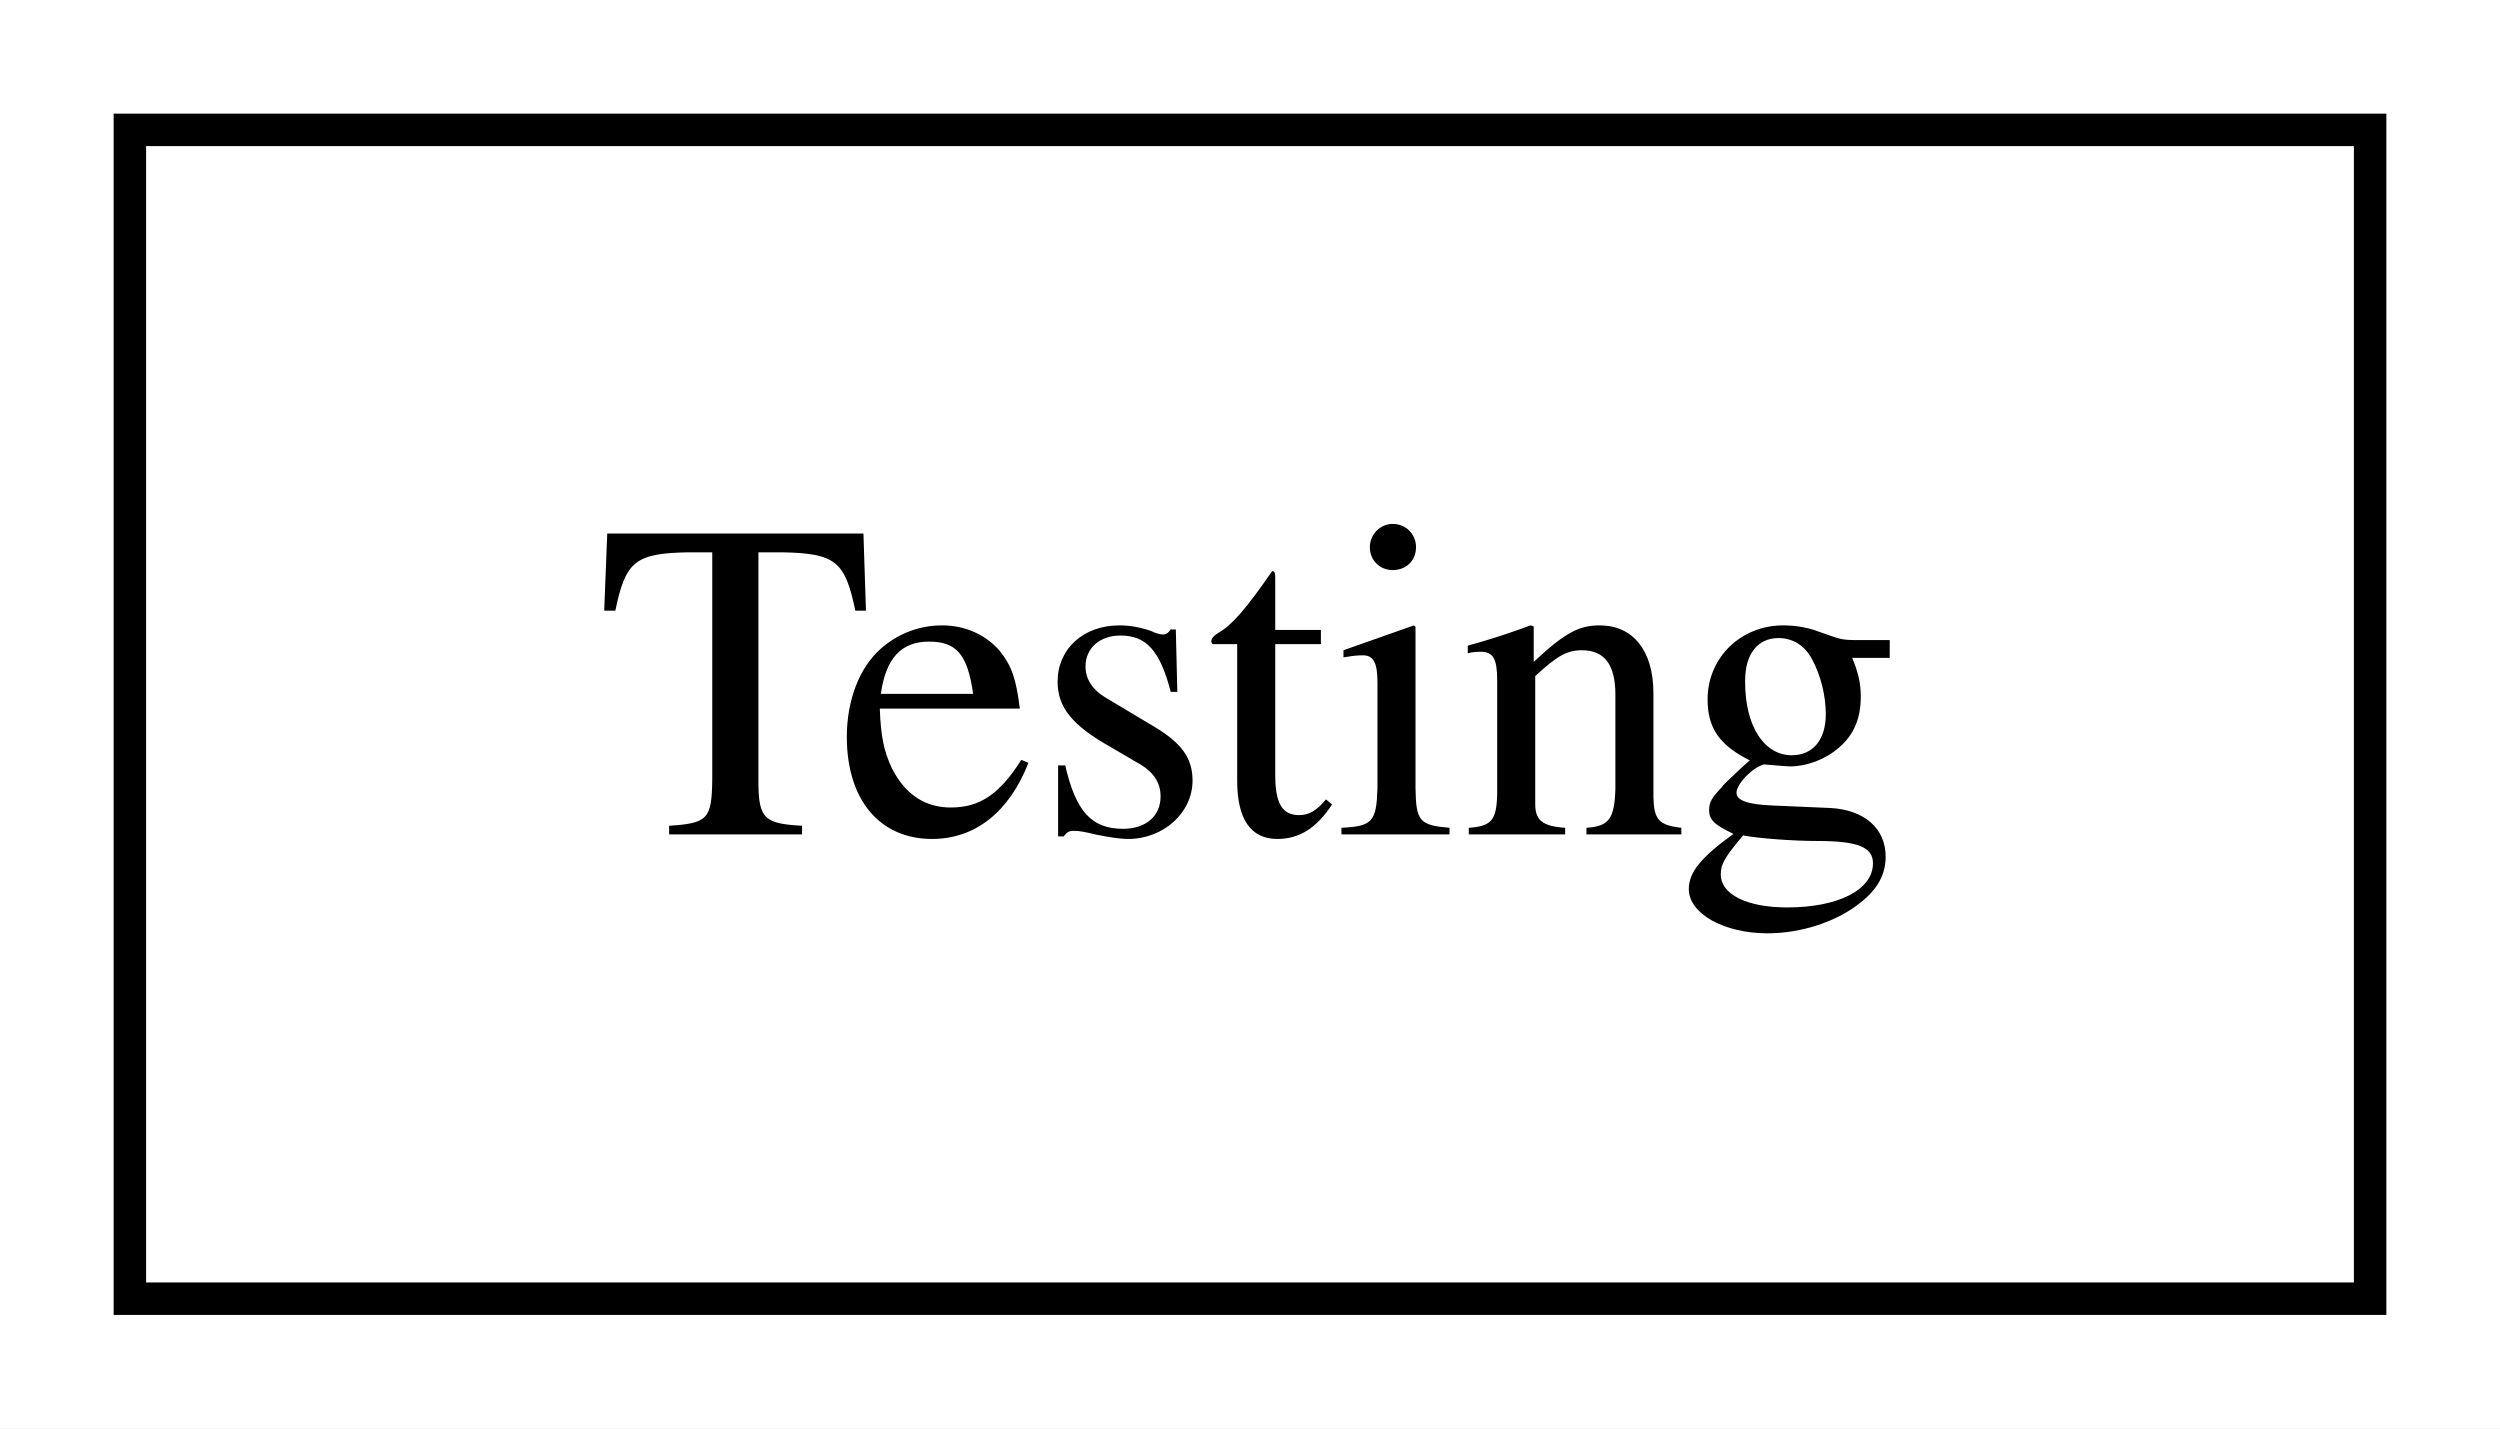
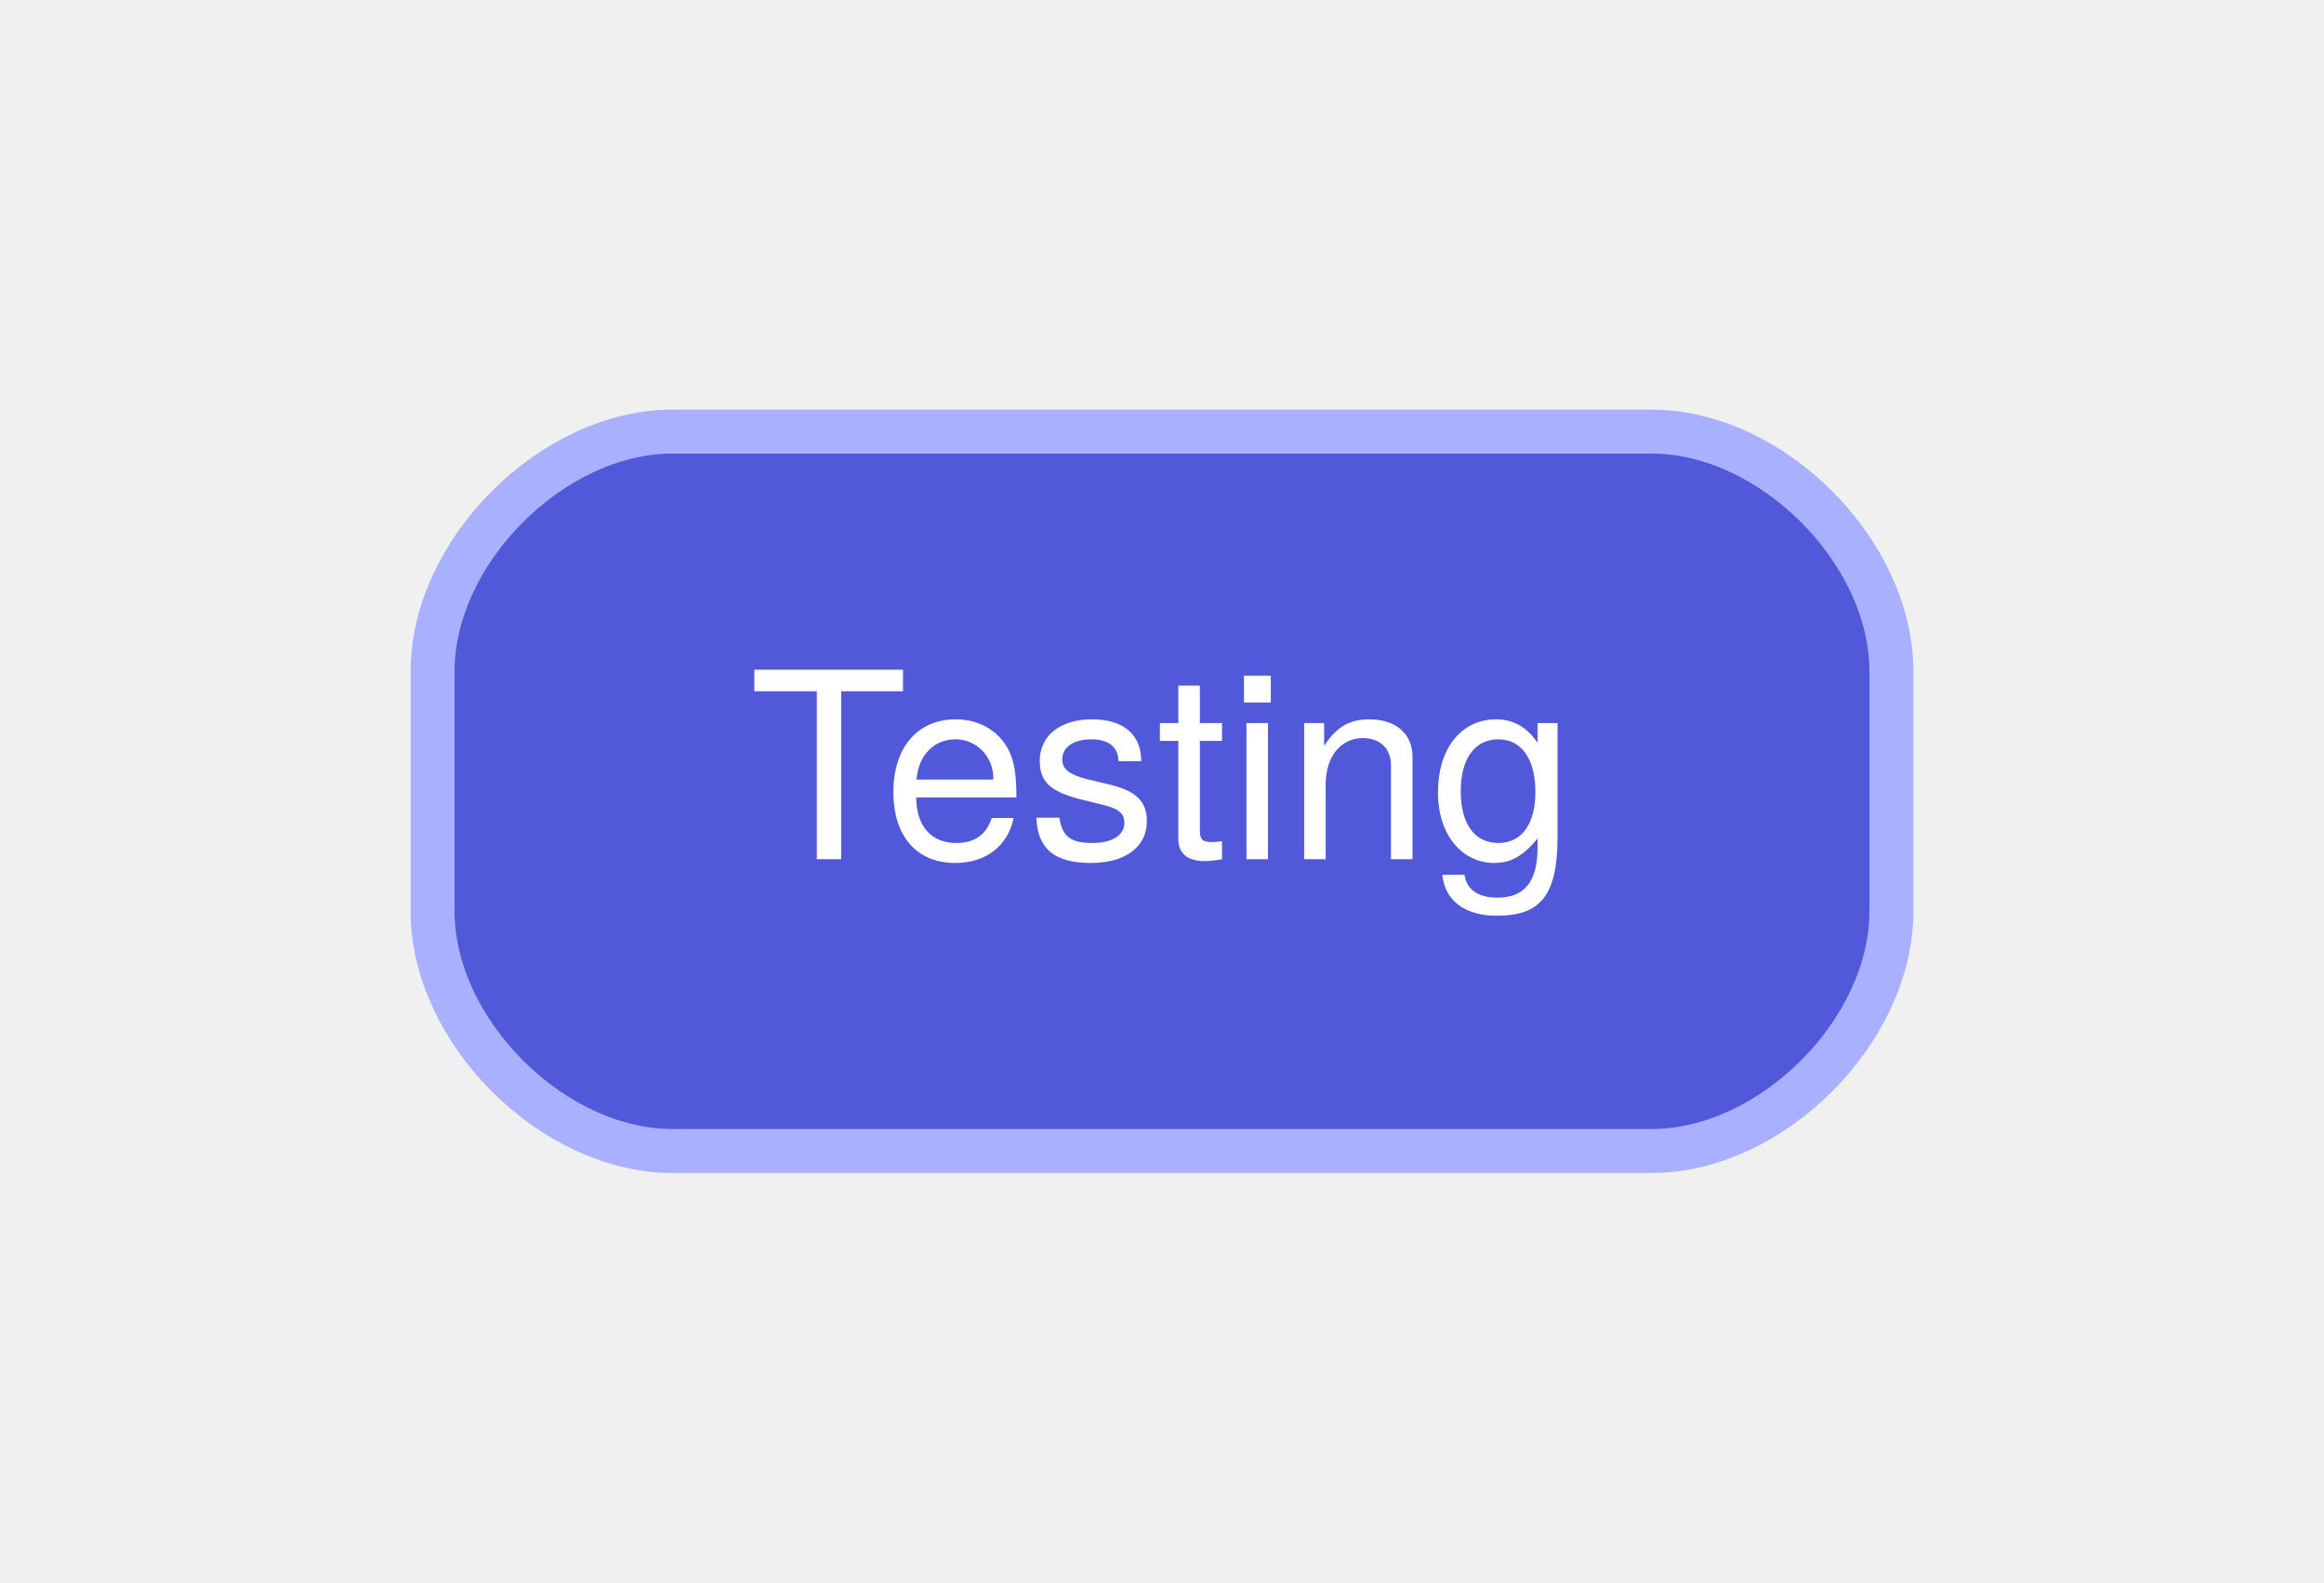
- <svg xmlns="http://www.w3.org/2000/svg" width="77pt" height="44pt" viewBox="0.00 0.00 77.00 44.00">
-   <g id="graph0" class="graph" transform="scale(1 1) rotate(0) translate(4 40)">
-     <polygon fill="white" stroke="transparent" points="-4,4 -4,-40 73,-40 73,4 -4,4" />
+ <svg xmlns="http://www.w3.org/2000/svg" width="116pt" height="79pt" viewBox="0.00 0.00 116.20 79.20">
+   <g id="graph0" class="graph" transform="scale(1 1) rotate(0) translate(21.6 57.6)">
    <g id="node1" class="node">
-       <polygon fill="none" stroke="black" points="69,-36 0,-36 0,0 69,0 69,-36" />
-       <text text-anchor="middle" x="34.5" y="-14.3" font-family="Times,serif" font-size="14.00">Testing</text>
+       <path fill="#5158d9" stroke="#a8b0ff" stroke-width="2.2" d="M61,-36C61,-36 12,-36 12,-36 6,-36 0,-30 0,-24 0,-24 0,-12 0,-12 0,-6 6,0 12,0 12,0 61,0 61,0 67,0 73,-6 73,-12 73,-12 73,-24 73,-24 73,-30 67,-36 61,-36" />
+       <text text-anchor="middle" x="36.5" y="-14.6" font-family="Helvetica Neue" font-size="13.00" fill="#ffffff">Testing</text>
    </g>
  </g>
</svg>
